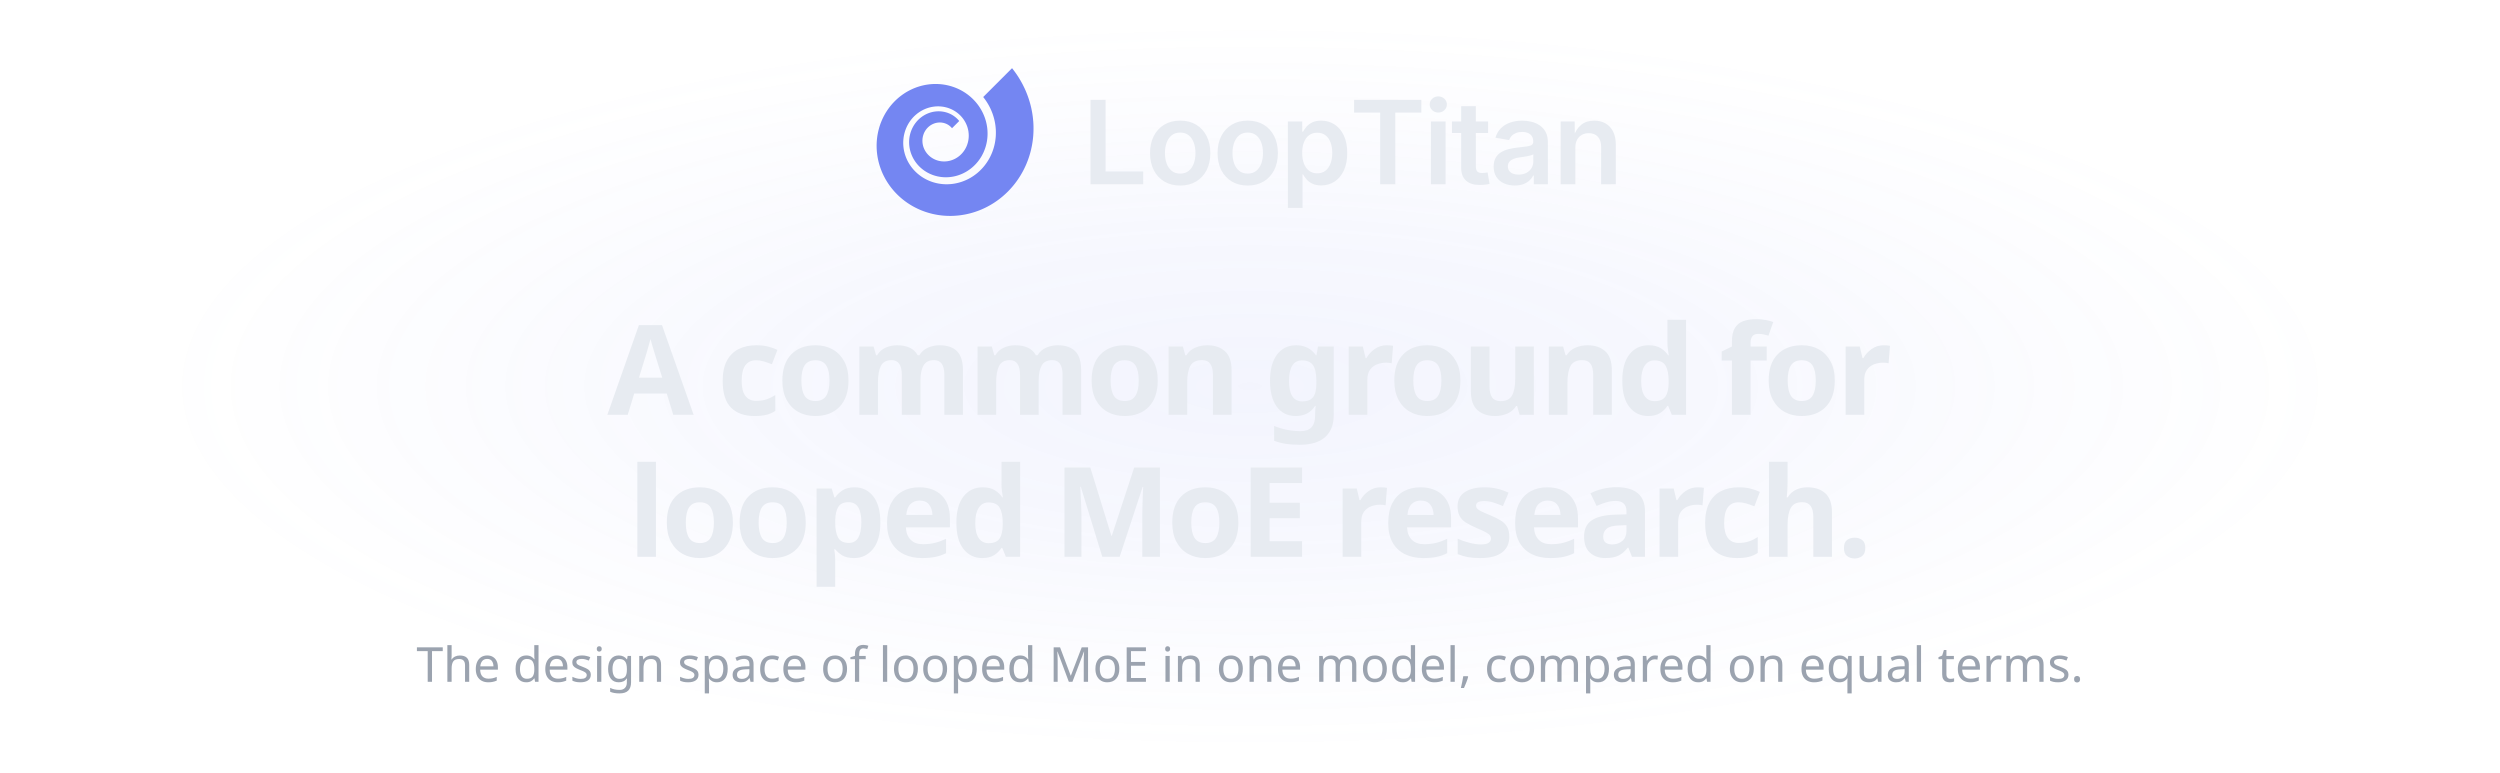
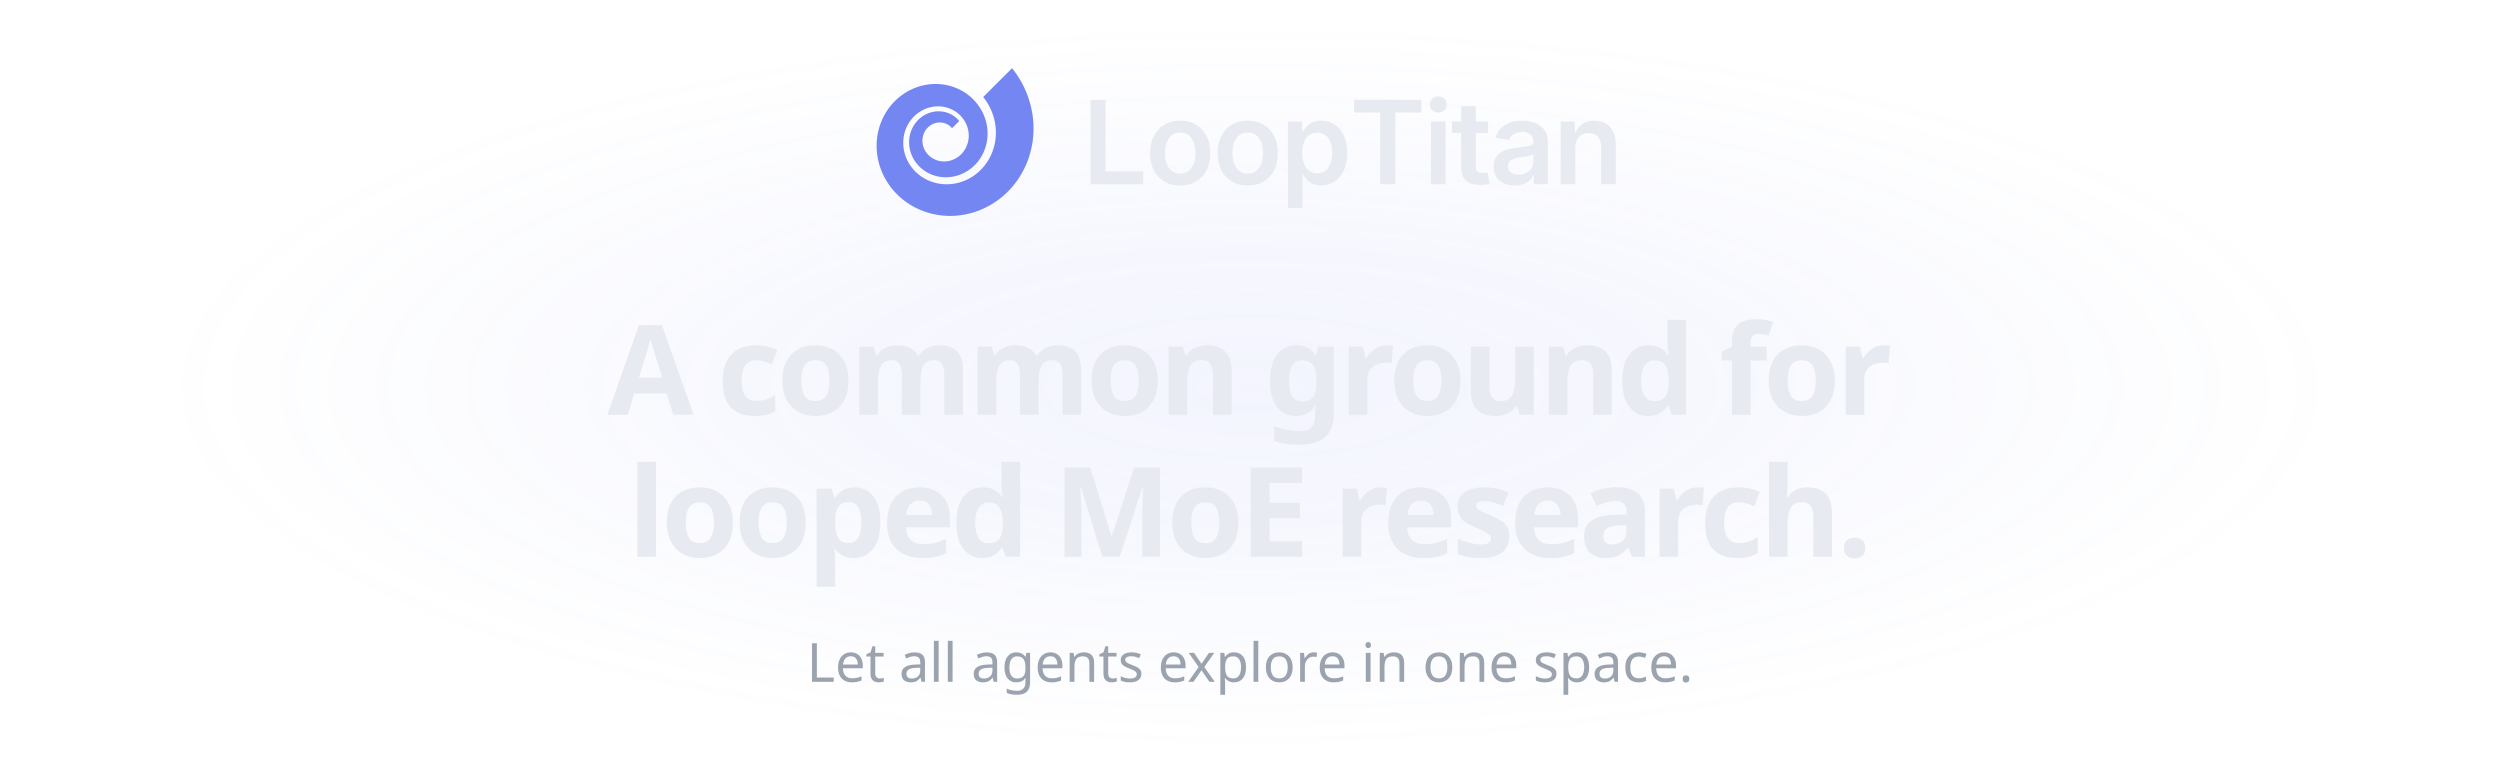
<svg xmlns="http://www.w3.org/2000/svg" width="880" height="272" viewBox="0 0 880 272" role="img" aria-labelledby="title desc">
  <style>.s{font-family:-apple-system, BlinkMacSystemFont, 'Segoe UI', 'Noto Sans', Helvetica, Arial, sans-serif}.m{font-family:ui-monospace, SFMono-Regular, 'SF Mono', Menlo, Consolas, 'Liberation Mono', monospace}</style>
  <defs>
    <radialGradient id="glow" cx="50%" cy="50%" r="50%">
      <stop offset="0" style="stop-color:#7486F2;stop-opacity:0.085" />
      <stop offset="0.4" style="stop-color:#7486F2;stop-opacity:0.06" />
      <stop offset="0.75" style="stop-color:#7486F2;stop-opacity:0.022" />
      <stop offset="1" style="stop-color:#7486F2;stop-opacity:0" />
    </radialGradient>
  </defs>
  <ellipse cx="440" cy="136" rx="380" ry="128" fill="url(#glow)" />
  <g transform="translate(308.57 24) scale(0.40842)">
    <path d="M71.19 45.53L71 45.3L70.8 45.07L70.61 44.84L70.41 44.61L70.2 44.39L69.99 44.16L69.78 43.94L69.57 43.73L69.35 43.51L69.13 43.3L68.9 43.09L68.68 42.89L68.45 42.69L68.21 42.49L67.97 42.29L67.73 42.09L67.49 41.9L67.24 41.72L66.99 41.53L66.74 41.35L66.49 41.17L66.23 41L65.97 40.83L65.7 40.66L65.44 40.49L65.17 40.33L64.9 40.18L64.62 40.02L64.35 39.87L64.07 39.72L63.78 39.58L63.5 39.44L63.21 39.31L62.93 39.18L62.63 39.05L62.34 38.92L62.04 38.8L61.75 38.69L61.45 38.58L61.15 38.47L60.84 38.36L60.54 38.26L60.23 38.17L59.92 38.08L59.61 37.99L59.3 37.91L58.98 37.83L58.67 37.75L58.35 37.68L58.03 37.62L57.71 37.55L57.39 37.5L57.07 37.44L56.74 37.4L56.42 37.35L56.09 37.31L55.77 37.28L55.44 37.25L55.11 37.22L54.78 37.2L54.45 37.18L54.12 37.17L53.78 37.16L53.45 37.16L53.12 37.16L52.79 37.17L52.45 37.18L52.12 37.2L51.78 37.22L51.45 37.24L51.11 37.27L50.78 37.31L50.44 37.35L50.11 37.39L49.77 37.44L49.44 37.49L49.11 37.55L48.77 37.61L48.44 37.68L48.11 37.75L47.77 37.83L47.44 37.91L47.11 38L46.78 38.09L46.45 38.19L46.12 38.29L45.79 38.4L45.47 38.51L45.14 38.62L44.82 38.74L44.49 38.87L44.17 39L43.85 39.13L43.53 39.27L43.21 39.41L42.9 39.56L42.58 39.71L42.27 39.87L41.96 40.03L41.65 40.2L41.34 40.37L41.04 40.55L40.73 40.73L40.43 40.91L40.13 41.1L39.83 41.3L39.54 41.49L39.25 41.7L38.96 41.9L38.67 42.11L38.38 42.33L38.1 42.55L37.82 42.77L37.54 43L37.27 43.24L37 43.47L36.73 43.71L36.46 43.96L36.2 44.21L35.94 44.46L35.69 44.72L35.43 44.98L35.18 45.24L34.94 45.51L34.69 45.79L34.46 46.06L34.22 46.34L33.99 46.63L33.76 46.91L33.53 47.21L33.31 47.5L33.09 47.8L32.88 48.1L32.67 48.41L32.46 48.71L32.26 49.03L32.07 49.34L31.87 49.66L31.68 49.98L31.5 50.31L31.32 50.63L31.14 50.96L30.97 51.3L30.8 51.63L30.64 51.97L30.48 52.32L30.32 52.66L30.17 53.01L30.03 53.36L29.89 53.71L29.75 54.07L29.62 54.42L29.5 54.78L29.37 55.15L29.26 55.51L29.15 55.88L29.04 56.25L28.94 56.62L28.84 56.99L28.75 57.36L28.67 57.74L28.58 58.12L28.51 58.5L28.44 58.88L28.37 59.26L28.31 59.65L28.26 60.03L28.21 60.42L28.16 60.81L28.13 61.2L28.09 61.59L28.06 61.98L28.04 62.37L28.02 62.77L28.01 63.16L28.01 63.56L28.01 63.95L28.01 64.35L28.02 64.74L28.04 65.14L28.06 65.54L28.09 65.94L28.12 66.34L28.16 66.73L28.2 67.13L28.25 67.53L28.31 67.93L28.37 68.33L28.43 68.72L28.51 69.12L28.58 69.52L28.67 69.91L28.76 70.31L28.85 70.7L28.95 71.1L29.06 71.49L29.17 71.88L29.29 72.28L29.41 72.67L29.54 73.06L29.67 73.44L29.81 73.83L29.96 74.22L30.11 74.6L30.27 74.98L30.43 75.36L30.6 75.74L30.77 76.12L30.95 76.49L31.13 76.87L31.32 77.24L31.52 77.61L31.72 77.97L31.93 78.34L32.14 78.7L32.36 79.06L32.58 79.42L32.81 79.77L33.04 80.12L33.28 80.47L33.52 80.82L33.77 81.16L34.02 81.5L34.28 81.84L34.55 82.18L34.82 82.51L35.09 82.83L35.37 83.16L35.65 83.48L35.94 83.8L36.24 84.11L36.53 84.42L36.84 84.73L37.15 85.03L37.46 85.33L37.78 85.63L38.1 85.92L38.42 86.2L38.76 86.49L39.09 86.76L39.43 87.04L39.78 87.31L40.12 87.57L40.48 87.83L40.83 88.09L41.19 88.34L41.56 88.59L41.93 88.83L42.3 89.07L42.68 89.3L43.06 89.53L43.44 89.75L43.83 89.97L44.22 90.18L44.62 90.39L45.02 90.59L45.42 90.79L45.82 90.98L46.23 91.17L46.64 91.35L47.06 91.52L47.48 91.69L47.9 91.86L48.32 92.02L48.75 92.17L49.18 92.32L49.61 92.46L50.04 92.59L50.48 92.72L50.92 92.84L51.36 92.96L51.81 93.07L52.25 93.18L52.7 93.28L53.15 93.37L53.61 93.46L54.06 93.54L54.52 93.61L54.97 93.68L55.43 93.75L55.9 93.8L56.36 93.85L56.82 93.89L57.29 93.93L57.75 93.96L58.22 93.98L58.69 94L59.16 94.01L59.63 94.02L60.1 94.01L60.57 94L61.04 93.99L61.52 93.97L61.99 93.94L62.46 93.9L62.94 93.86L63.41 93.81L63.88 93.75L64.36 93.69L64.83 93.62L65.3 93.55L65.77 93.46L66.25 93.38L66.72 93.28L67.19 93.18L67.66 93.07L68.13 92.95L68.6 92.83L69.06 92.7L69.53 92.56L70 92.42L70.46 92.27L70.92 92.11L71.38 91.95L71.84 91.78L72.3 91.6L72.75 91.42L73.21 91.23L73.66 91.03L74.11 90.83L74.56 90.62L75 90.41L75.44 90.18L75.88 89.95L76.32 89.72L76.76 89.48L77.19 89.23L77.62 88.97L78.04 88.71L78.47 88.44L78.89 88.17L79.3 87.89L79.72 87.6L80.13 87.31L80.54 87.01L80.94 86.71L81.34 86.39L81.73 86.08L82.13 85.75L82.51 85.43L82.9 85.09L83.28 84.75L83.65 84.4L84.02 84.05L84.39 83.69L84.75 83.33L85.11 82.96L85.46 82.59L85.81 82.2L86.16 81.82L86.49 81.43L86.83 81.03L87.16 80.63L87.48 80.22L87.8 79.81L88.11 79.39L88.42 78.97L88.72 78.55L89.02 78.11L89.31 77.68L89.59 77.24L89.87 76.79L90.15 76.34L90.42 75.89L90.68 75.43L90.93 74.96L91.18 74.5L91.43 74.02L91.66 73.55L91.9 73.07L92.12 72.58L92.34 72.1L92.55 71.6L92.75 71.11L92.95 70.61L93.14 70.11L93.33 69.6L93.51 69.09L93.68 68.58L93.84 68.07L94 67.55L94.15 67.03L94.3 66.5L94.43 65.97L94.56 65.44L94.68 64.91L94.8 64.38L94.9 63.84L95 63.3L95.1 62.76L95.18 62.22L95.26 61.67L95.33 61.12L95.39 60.57L95.45 60.02L95.49 59.47L95.53 58.92L95.57 58.36L95.59 57.8L95.61 57.25L95.62 56.69L95.62 56.13L95.61 55.57L95.59 55.01L95.57 54.45L95.54 53.88L95.5 53.32L95.46 52.76L95.4 52.19L95.34 51.63L95.27 51.07L95.19 50.51L95.11 49.94L95.01 49.38L94.91 48.82L94.8 48.26L94.68 47.7L94.55 47.14L94.42 46.58L94.28 46.02L94.13 45.47L93.97 44.91L93.8 44.36L93.63 43.8L93.45 43.25L93.26 42.71L93.06 42.16L92.85 41.61L92.64 41.07L92.42 40.53L92.19 39.99L91.95 39.46L91.71 38.92L91.45 38.39L91.19 37.86L90.92 37.34L90.65 36.82L90.36 36.3L90.07 35.78L89.77 35.27L89.46 34.76L89.15 34.26L88.83 33.75L88.5 33.26L88.16 32.76L87.82 32.27L87.47 31.79L87.11 31.31L86.74 30.83L86.37 30.36L85.99 29.89L85.6 29.42L85.2 28.96L84.8 28.51L84.39 28.06L83.98 27.62L83.55 27.18L83.13 26.75L82.69 26.32L82.25 25.89L81.8 25.48L81.34 25.07L80.88 24.66L80.41 24.26L79.94 23.87L79.46 23.48L78.97 23.1L78.48 22.72L77.98 22.35L77.47 21.99L76.96 21.63L76.45 21.28L75.93 20.94L75.4 20.61L74.87 20.28L74.33 19.95L73.78 19.64L73.24 19.33L72.68 19.03L72.12 18.74L71.56 18.45L70.99 18.17L70.42 17.9L69.84 17.64L69.26 17.38L68.67 17.14L68.08 16.9L67.48 16.66L66.88 16.44L66.28 16.22L65.67 16.02L65.06 15.82L64.45 15.62L63.83 15.44L63.21 15.27L62.58 15.1L61.95 14.94L61.32 14.79L60.69 14.65L60.05 14.52L59.41 14.4L58.77 14.28L58.12 14.18L57.48 14.08L56.83 13.99L56.17 13.91L55.52 13.84L54.86 13.78L54.21 13.73L53.55 13.69L52.89 13.66L52.22 13.63L51.56 13.62L50.89 13.61L50.23 13.61L49.56 13.63L48.89 13.65L48.22 13.68L47.56 13.72L46.89 13.77L46.22 13.83L45.55 13.9L44.88 13.98L44.21 14.07L43.54 14.17L42.87 14.27L42.2 14.39L41.53 14.52L40.87 14.65L40.2 14.8L39.54 14.95L38.87 15.12L38.21 15.29L37.55 15.47L36.89 15.67L36.23 15.87L35.58 16.08L34.92 16.3L34.27 16.53L33.62 16.77L32.98 17.02L32.33 17.28L31.69 17.55L31.05 17.83L30.42 18.12L29.78 18.41L29.15 18.72L28.53 19.03L27.91 19.36L27.29 19.69L26.67 20.03L26.06 20.38L25.45 20.74L24.85 21.11L24.25 21.49L23.66 21.88L23.07 22.28L22.48 22.68L21.9 23.1L21.33 23.52L20.76 23.95L20.19 24.39L19.63 24.84L19.08 25.29L18.53 25.76L17.99 26.23L17.45 26.72L16.92 27.21L16.39 27.7L15.87 28.21L15.36 28.72L14.86 29.25L14.36 29.78L13.86 30.31L13.38 30.86L12.9 31.41L12.43 31.97L11.96 32.54L11.51 33.12L11.06 33.7L10.61 34.29L10.18 34.89L9.75 35.49L9.33 36.1L8.92 36.72L8.52 37.34L8.12 37.97L7.73 38.61L7.35 39.25L6.98 39.9L6.62 40.56L6.27 41.22L5.92 41.88L5.59 42.56L5.26 43.24L4.94 43.92L4.64 44.61L4.34 45.31L4.05 46.01L3.77 46.71L3.49 47.42L3.23 48.14L2.98 48.86L2.74 49.58L2.51 50.31L2.28 51.04L2.07 51.78L1.87 52.52L1.68 53.27L1.49 54.02L1.32 54.77L1.16 55.53L1.01 56.29L0.87 57.05L0.73 57.81L0.61 58.58L0.5 59.35L0.41 60.13L0.32 60.91L0.24 61.68L0.17 62.47L0.12 63.25L0.07 64.03L0.04 64.82L0.01 65.61L0 66.4L0 67.19L0.01 67.98L0.03 68.78L0.06 69.57L0.11 70.37L0.16 71.16L0.23 71.96L0.3 72.76L0.39 73.55L0.49 74.35L0.6 75.14L0.72 75.94L0.86 76.74L1 77.53L1.16 78.32L1.32 79.12L1.5 79.91L1.69 80.7L1.89 81.49L2.1 82.27L2.33 83.06L2.56 83.84L2.81 84.62L3.07 85.4L3.34 86.18L3.62 86.95L3.91 87.72L4.21 88.49L4.52 89.25L4.85 90.01L5.18 90.77L5.53 91.52L5.89 92.28L6.26 93.02L6.64 93.76L7.03 94.5L7.43 95.24L7.84 95.96L8.27 96.69L8.7 97.41L9.14 98.12L9.6 98.83L10.07 99.54L10.54 100.24L11.03 100.93L11.53 101.62L12.04 102.3L12.55 102.97L13.08 103.64L13.62 104.3L14.17 104.96L14.73 105.61L15.29 106.25L15.87 106.88L16.46 107.51L17.06 108.13L17.66 108.75L18.28 109.35L18.91 109.95L19.54 110.54L20.19 111.12L20.84 111.7L21.5 112.26L22.17 112.82L22.85 113.37L23.54 113.91L24.24 114.44L24.94 114.96L25.66 115.47L26.38 115.98L27.11 116.47L27.85 116.95L28.59 117.43L29.35 117.89L30.11 118.35L30.88 118.8L31.65 119.23L32.43 119.66L33.22 120.07L34.02 120.47L34.83 120.87L35.64 121.25L36.45 121.62L37.28 121.99L38.11 122.34L38.94 122.68L39.78 123L40.63 123.32L41.49 123.63L42.34 123.92L43.21 124.2L44.08 124.47L44.95 124.73L45.83 124.98L46.72 125.21L47.6 125.44L48.5 125.65L49.39 125.85L50.3 126.03L51.2 126.21L52.11 126.37L53.02 126.52L53.94 126.66L54.86 126.78L55.78 126.89L56.7 126.99L57.63 127.08L58.56 127.15L59.5 127.21L60.43 127.26L61.37 127.29L62.31 127.31L63.25 127.32L64.19 127.32L65.13 127.3L66.08 127.27L67.02 127.22L67.97 127.16L68.91 127.09L69.86 127.01L70.81 126.91L71.75 126.8L72.7 126.67L73.65 126.53L74.59 126.38L75.54 126.22L76.48 126.04L77.43 125.85L78.37 125.64L79.31 125.42L80.25 125.19L81.18 124.95L82.12 124.69L83.05 124.41L83.98 124.13L84.91 123.83L85.83 123.51L86.75 123.19L87.67 122.85L88.59 122.5L89.5 122.13L90.4 121.75L91.31 121.36L92.21 120.95L93.1 120.53L93.99 120.1L94.88 119.65L95.76 119.2L96.63 118.72L97.5 118.24L98.37 117.74L99.22 117.23L100.08 116.71L100.92 116.18L101.76 115.63L102.6 115.07L103.43 114.49L104.25 113.91L105.06 113.31L105.87 112.7L106.67 112.08L107.46 111.44L108.24 110.8L109.02 110.14L109.78 109.47L110.54 108.79L111.29 108.1L112.04 107.39L112.77 106.67L113.5 105.95L114.21 105.21L114.92 104.46L115.61 103.7L116.3 102.93L116.98 102.15L117.65 101.35L118.3 100.55L118.95 99.74L119.59 98.91L120.21 98.08L120.83 97.23L121.43 96.38L122.03 95.52L122.61 94.64L123.18 93.76L123.74 92.87L124.29 91.97L124.82 91.06L125.34 90.14L125.86 89.21L126.36 88.28L126.84 87.34L127.32 86.38L127.78 85.42L128.23 84.46L128.67 83.48L129.09 82.5L129.5 81.51L129.9 80.51L130.28 79.5L130.65 78.49L131.01 77.47L131.35 76.45L131.68 75.42L131.99 74.38L132.29 73.34L132.58 72.29L132.85 71.24L133.11 70.18L133.35 69.11L133.58 68.04L133.8 66.97L134 65.89L134.18 64.81L134.35 63.72L134.51 62.63L134.65 61.53L134.77 60.44L134.88 59.33L134.98 58.23L135.06 57.12L135.12 56.01L135.17 54.9L135.2 53.78L135.22 52.67L135.22 51.55L135.21 50.43L135.18 49.3L135.13 48.18L135.07 47.05L135 45.93L134.9 44.8L134.79 43.68L134.67 42.55L134.53 41.43L134.37 40.3L134.2 39.17L134.01 38.05L133.81 36.93L133.59 35.8L133.35 34.68L133.1 33.56L132.83 32.45L132.55 31.33L132.25 30.22L131.93 29.11L131.6 28L131.25 26.9L130.89 25.8L130.51 24.7L130.11 23.61L129.7 22.52L129.27 21.43L128.83 20.35L128.37 19.27L127.89 18.2L127.4 17.13L126.89 16.07L126.37 15.02L125.84 13.97L125.28 12.92L124.71 11.89L124.13 10.85L123.53 9.83L122.92 8.81L122.29 7.8L121.64 6.8L120.99 5.8L120.31 4.82L119.62 3.84L118.92 2.86L118.2 1.9L117.47 0.95L116.72 0L91.86 24.86L92.3 25.42L92.73 25.98L93.16 26.55L93.57 27.13L93.98 27.7L94.38 28.29L94.77 28.88L95.15 29.47L95.52 30.07L95.88 30.67L96.24 31.27L96.58 31.88L96.92 32.49L97.24 33.11L97.56 33.73L97.87 34.35L98.17 34.98L98.46 35.61L98.74 36.24L99.01 36.88L99.27 37.52L99.52 38.16L99.77 38.8L100 39.45L100.22 40.09L100.44 40.74L100.64 41.4L100.84 42.05L101.03 42.71L101.2 43.36L101.37 44.02L101.53 44.68L101.68 45.34L101.82 46L101.95 46.67L102.07 47.33L102.18 47.99L102.28 48.66L102.38 49.32L102.46 49.99L102.53 50.65L102.6 51.32L102.65 51.98L102.7 52.65L102.73 53.31L102.76 53.97L102.78 54.64L102.78 55.3L102.78 55.96L102.77 56.62L102.75 57.28L102.72 57.94L102.69 58.59L102.64 59.25L102.58 59.9L102.52 60.55L102.45 61.2L102.36 61.84L102.27 62.49L102.17 63.13L102.06 63.77L101.94 64.41L101.82 65.04L101.68 65.67L101.54 66.3L101.39 66.93L101.22 67.55L101.05 68.17L100.88 68.78L100.69 69.4L100.5 70L100.29 70.61L100.08 71.21L99.87 71.81L99.64 72.4L99.4 72.99L99.16 73.58L98.91 74.16L98.66 74.73L98.39 75.3L98.12 75.87L97.84 76.43L97.55 76.99L97.25 77.54L96.95 78.09L96.64 78.63L96.33 79.17L96 79.7L95.67 80.23L95.34 80.75L94.99 81.26L94.64 81.77L94.29 82.28L93.92 82.78L93.55 83.27L93.18 83.75L92.79 84.24L92.41 84.71L92.01 85.18L91.61 85.64L91.21 86.1L90.79 86.54L90.38 86.99L89.96 87.42L89.53 87.85L89.09 88.28L88.66 88.69L88.21 89.1L87.76 89.5L87.31 89.9L86.85 90.29L86.39 90.67L85.92 91.04L85.45 91.41L84.97 91.77L84.49 92.12L84.01 92.47L83.52 92.81L83.03 93.14L82.53 93.46L82.03 93.78L81.53 94.09L81.02 94.39L80.51 94.68L80 94.97L79.48 95.25L78.96 95.52L78.44 95.78L77.91 96.04L77.38 96.28L76.85 96.52L76.32 96.75L75.78 96.98L75.25 97.19L74.71 97.4L74.16 97.6L73.62 97.8L73.07 97.98L72.53 98.16L71.98 98.33L71.43 98.49L70.88 98.64L70.32 98.79L69.77 98.92L69.21 99.05L68.66 99.17L68.1 99.29L67.54 99.39L66.98 99.49L66.43 99.58L65.87 99.66L65.31 99.74L64.75 99.8L64.19 99.86L63.63 99.91L63.07 99.95L62.51 99.98L61.95 100.01L61.4 100.03L60.84 100.04L60.28 100.04L59.73 100.04L59.17 100.03L58.62 100.01L58.07 99.98L57.52 99.94L56.97 99.9L56.42 99.85L55.87 99.79L55.33 99.72L54.79 99.65L54.25 99.57L53.71 99.48L53.17 99.39L52.64 99.28L52.1 99.17L51.57 99.06L51.05 98.93L50.52 98.8L50 98.66L49.48 98.51L48.96 98.36L48.45 98.2L47.94 98.04L47.43 97.86L46.93 97.68L46.43 97.49L45.93 97.3L45.44 97.1L44.95 96.89L44.46 96.68L43.98 96.46L43.5 96.23L43.03 96L42.56 95.76L42.09 95.52L41.63 95.27L41.17 95.01L40.71 94.75L40.27 94.48L39.82 94.2L39.38 93.92L38.94 93.64L38.51 93.34L38.09 93.05L37.67 92.74L37.25 92.44L36.84 92.12L36.43 91.8L36.03 91.48L35.63 91.15L35.24 90.82L34.86 90.48L34.48 90.13L34.1 89.79L33.73 89.43L33.37 89.08L33.01 88.71L32.66 88.35L32.31 87.98L31.97 87.6L31.63 87.22L31.3 86.84L30.98 86.45L30.66 86.06L30.35 85.67L30.04 85.27L29.74 84.87L29.45 84.46L29.16 84.05L28.88 83.64L28.61 83.22L28.34 82.8L28.07 82.38L27.82 81.96L27.57 81.53L27.32 81.1L27.09 80.66L26.86 80.23L26.63 79.79L26.41 79.35L26.2 78.91L26 78.46L25.8 78.01L25.61 77.56L25.42 77.11L25.24 76.66L25.07 76.2L24.91 75.75L24.75 75.29L24.6 74.83L24.45 74.37L24.31 73.91L24.18 73.44L24.05 72.98L23.93 72.51L23.82 72.05L23.72 71.58L23.62 71.11L23.53 70.64L23.44 70.17L23.36 69.7L23.29 69.23L23.23 68.76L23.17 68.29L23.12 67.82L23.07 67.35L23.03 66.88L23 66.41L22.97 65.94L22.95 65.47L22.94 65.01L22.94 64.54L22.94 64.07L22.94 63.6L22.96 63.14L22.98 62.67L23.01 62.21L23.04 61.75L23.08 61.29L23.12 60.83L23.18 60.37L23.23 59.91L23.3 59.45L23.37 59L23.45 58.55L23.53 58.1L23.62 57.65L23.72 57.2L23.82 56.76L23.93 56.32L24.04 55.88L24.16 55.44L24.29 55L24.42 54.57L24.55 54.14L24.7 53.71L24.85 53.29L25 52.86L25.16 52.44L25.33 52.03L25.5 51.61L25.67 51.2L25.86 50.8L26.04 50.39L26.24 49.99L26.43 49.59L26.64 49.2L26.85 48.81L27.06 48.42L27.28 48.04L27.5 47.66L27.73 47.28L27.96 46.91L28.2 46.54L28.45 46.18L28.69 45.82L28.95 45.46L29.2 45.11L29.46 44.76L29.73 44.42L30 44.08L30.27 43.74L30.55 43.41L30.84 43.08L31.12 42.76L31.41 42.44L31.71 42.13L32.01 41.82L32.31 41.52L32.62 41.22L32.93 40.93L33.24 40.64L33.56 40.35L33.88 40.07L34.2 39.8L34.53 39.53L34.86 39.26L35.19 39L35.53 38.75L35.87 38.5L36.21 38.25L36.56 38.02L36.91 37.78L37.26 37.55L37.61 37.33L37.97 37.11L38.33 36.9L38.69 36.69L39.05 36.49L39.41 36.29L39.78 36.1L40.15 35.91L40.52 35.73L40.9 35.56L41.27 35.39L41.65 35.22L42.03 35.07L42.41 34.91L42.79 34.77L43.17 34.62L43.56 34.49L43.94 34.36L44.33 34.23L44.72 34.11L45.11 34L45.5 33.89L45.89 33.79L46.28 33.69L46.68 33.6L47.07 33.51L47.46 33.43L47.86 33.36L48.25 33.29L48.65 33.23L49.04 33.17L49.44 33.12L49.83 33.07L50.23 33.03L50.62 32.99L51.02 32.96L51.41 32.94L51.81 32.92L52.2 32.91L52.6 32.9L52.99 32.9L53.38 32.9L53.77 32.91L54.17 32.93L54.56 32.95L54.94 32.97L55.33 33L55.72 33.04L56.11 33.08L56.49 33.12L56.88 33.18L57.26 33.23L57.64 33.3L58.02 33.36L58.4 33.44L58.77 33.51L59.15 33.6L59.52 33.69L59.89 33.78L60.26 33.88L60.63 33.98L60.99 34.09L61.36 34.2L61.72 34.32L62.08 34.44L62.43 34.57L62.79 34.7L63.14 34.84L63.49 34.98L63.83 35.13L64.18 35.28L64.52 35.43L64.86 35.59L65.19 35.76L65.52 35.93L65.85 36.1L66.18 36.28L66.51 36.46L66.83 36.64L67.14 36.83L67.46 37.03L67.77 37.23L68.08 37.43L68.38 37.64L68.68 37.85L68.98 38.06L69.28 38.28L69.57 38.5L69.86 38.73L70.14 38.95L70.42 39.19L70.7 39.42L70.97 39.66L71.24 39.91L71.5 40.15L71.76 40.4L72.02 40.65L72.28 40.91L72.52 41.17L72.77 41.43L73.01 41.7L73.25 41.96L73.48 42.24L73.71 42.51L73.94 42.79L74.16 43.07L74.37 43.35L74.58 43.63L74.79 43.92L75 44.21L75.19 44.5L75.39 44.79L75.58 45.09L75.76 45.39L75.95 45.69L76.12 45.99L76.3 46.3L76.46 46.6L76.63 46.91L76.78 47.22L76.94 47.53L77.09 47.85L77.23 48.16L77.37 48.48L77.51 48.79L77.64 49.11L77.77 49.43L77.89 49.76L78.01 50.08L78.12 50.4L78.22 50.73L78.33 51.05L78.43 51.38L78.52 51.71L78.61 52.04L78.69 52.37L78.77 52.7L78.85 53.03L78.92 53.36L78.98 53.69L79.04 54.02L79.1 54.35L79.15 54.68L79.19 55.02L79.23 55.35L79.27 55.68L79.3 56.01L79.33 56.35L79.35 56.68L79.37 57.01L79.38 57.34L79.39 57.67L79.4 58.01L79.4 58.34L79.39 58.67L79.38 58.99L79.37 59.32L79.35 59.65L79.33 59.98L79.3 60.3L79.27 60.63L79.23 60.95L79.19 61.28L79.14 61.6L79.09 61.92L79.04 62.24L78.98 62.56L78.91 62.88L78.85 63.19L78.77 63.51L78.7 63.82L78.62 64.13L78.53 64.44L78.44 64.75L78.35 65.05L78.25 65.36L78.15 65.66L78.05 65.96L77.94 66.26L77.82 66.56L77.71 66.85L77.59 67.14L77.46 67.43L77.33 67.72L77.2 68.01L77.06 68.29L76.92 68.57L76.78 68.85L76.63 69.13L76.48 69.4L76.33 69.67L76.17 69.94L76.01 70.21L75.84 70.47L75.67 70.73L75.5 70.99L75.33 71.24L75.15 71.49L74.97 71.74L74.78 71.99L74.59 72.23L74.4 72.47L74.21 72.71L74.01 72.94L73.81 73.18L73.61 73.4L73.4 73.63L73.19 73.85L72.98 74.07L72.77 74.28L72.55 74.49L72.33 74.7L72.11 74.91L71.89 75.11L71.66 75.3L71.43 75.5L71.2 75.69L70.97 75.88L70.73 76.06L70.49 76.24L70.25 76.42L70.01 76.59L69.77 76.76L69.52 76.92L69.27 77.09L69.02 77.24L68.77 77.4L68.52 77.55L68.26 77.7L68 77.84L67.75 77.98L67.49 78.11L67.22 78.25L66.96 78.37L66.7 78.5L66.43 78.62L66.17 78.73L65.9 78.84L65.63 78.95L65.36 79.06L65.09 79.16L64.82 79.25L64.54 79.35L64.27 79.43L63.99 79.52L63.72 79.6L63.44 79.68L63.17 79.75L62.89 79.82L62.61 79.88L62.33 79.94L62.06 80L61.78 80.05L61.5 80.1L61.22 80.15L60.94 80.19L60.66 80.22L60.38 80.26L60.1 80.28L59.82 80.31L59.54 80.33L59.26 80.35L58.98 80.36L58.7 80.37L58.43 80.38L58.15 80.38L57.87 80.37L57.59 80.37L57.32 80.36L57.04 80.34L56.76 80.33L56.49 80.31L56.22 80.28L55.94 80.25L55.67 80.22L55.4 80.18L55.13 80.14L54.86 80.1L54.59 80.05L54.32 80L54.06 79.94L53.79 79.88L53.53 79.82L53.27 79.76L53.01 79.69L52.75 79.61L52.49 79.54L52.23 79.46L51.98 79.37L51.72 79.29L51.47 79.2L51.22 79.1L50.97 79.01L50.72 78.91L50.48 78.8L50.24 78.7L50 78.59L49.76 78.47L49.52 78.36L49.28 78.24L49.05 78.11L48.82 77.99L48.59 77.86L48.36 77.73L48.14 77.59L47.92 77.46L47.7 77.32L47.48 77.17L47.26 77.03L47.05 76.88L46.84 76.73L46.63 76.57L46.42 76.42L46.22 76.26L46.02 76.1L45.82 75.93L45.63 75.76L45.43 75.59L45.24 75.42L45.06 75.25L44.87 75.07L44.69 74.89L44.51 74.71L44.33 74.53L44.16 74.34L43.99 74.16L43.82 73.97L43.66 73.78L43.49 73.58L43.34 73.39L43.18 73.19L43.03 72.99L42.88 72.79L42.73 72.59L42.59 72.38L42.45 72.17L42.31 71.97L42.17 71.76L42.04 71.55L41.91 71.33L41.79 71.12L41.67 70.9L41.55 70.69L41.43 70.47L41.32 70.25L41.21 70.03L41.11 69.81L41 69.59L40.9 69.36L40.81 69.14L40.72 68.91L40.63 68.69L40.54 68.46L40.46 68.23L40.38 68L40.3 67.77L40.23 67.54L40.16 67.31L40.09 67.08L40.03 66.84L39.97 66.61L39.92 66.38L39.86 66.15L39.81 65.91L39.77 65.68L39.73 65.44L39.69 65.21L39.65 64.97L39.62 64.74L39.59 64.5L39.56 64.27L39.54 64.03L39.52 63.8L39.5 63.56L39.49 63.33L39.48 63.09L39.48 62.86L39.47 62.62L39.47 62.39L39.48 62.16L39.48 61.92L39.49 61.69L39.51 61.46L39.52 61.23L39.54 61L39.57 60.77L39.59 60.54L39.62 60.31L39.66 60.08L39.69 59.86L39.73 59.63L39.77 59.4L39.82 59.18L39.86 58.96L39.91 58.73L39.97 58.51L40.03 58.29L40.09 58.07L40.15 57.86L40.21 57.64L40.28 57.43L40.35 57.21L40.43 57L40.51 56.79L40.59 56.58L40.67 56.37L40.75 56.16L40.84 55.96L40.93 55.75L41.03 55.55L41.12 55.35L41.22 55.15L41.32 54.96L41.43 54.76L41.54 54.57L41.64 54.38L41.76 54.19L41.87 54L41.99 53.81L42.11 53.63L42.23 53.44L42.35 53.26L42.48 53.09L42.61 52.91L42.74 52.74L42.87 52.56L43.01 52.39L43.14 52.23L43.28 52.06L43.42 51.9L43.57 51.74L43.71 51.58L43.86 51.42L44.01 51.27L44.16 51.12L44.31 50.97L44.47 50.82L44.63 50.67L44.78 50.53L44.94 50.39L45.11 50.25L45.27 50.12L45.44 49.99L45.6 49.86L45.77 49.73L45.94 49.61L46.11 49.48L46.28 49.36L46.46 49.25L46.63 49.13L46.81 49.02L46.99 48.91L47.17 48.8L47.35 48.7L47.53 48.6L47.71 48.5L47.9 48.41L48.08 48.31L48.27 48.22L48.45 48.13L48.64 48.05L48.83 47.97L49.02 47.89L49.21 47.81L49.4 47.74L49.59 47.67L49.78 47.6L49.98 47.53L50.17 47.47L50.37 47.41L50.56 47.35L50.76 47.3L50.95 47.25L51.15 47.2L51.34 47.16L51.54 47.11L51.74 47.07L51.93 47.04L52.13 47L52.33 46.97L52.53 46.94L52.72 46.91L52.92 46.89L53.12 46.87L53.32 46.85L53.51 46.84L53.71 46.83L53.91 46.82L54.11 46.81L54.3 46.81L54.5 46.8L54.7 46.81L54.89 46.81L55.09 46.82L55.28 46.83L55.48 46.84L55.67 46.86L55.87 46.87L56.06 46.89L56.25 46.92L56.44 46.94L56.63 46.97L56.83 47L57.01 47.04L57.2 47.07L57.39 47.11L57.58 47.15L57.77 47.2L57.95 47.24L58.14 47.29L58.32 47.35L58.5 47.4L58.68 47.46L58.86 47.51L59.04 47.58L59.22 47.64L59.4 47.71L59.57 47.77L59.75 47.85L59.92 47.92L60.09 47.99L60.26 48.07L60.43 48.15L60.6 48.23L60.77 48.32L60.93 48.41L61.1 48.49L61.26 48.58L61.42 48.68L61.58 48.77L61.73 48.87L61.89 48.97L62.04 49.07L62.2 49.17L62.35 49.28L62.5 49.39L62.64 49.49L62.79 49.61L62.93 49.72L63.08 49.83L63.22 49.95L63.35 50.07L63.49 50.19L63.62 50.31L63.76 50.43L63.89 50.56L64.02 50.68L64.14 50.81L64.27 50.94L64.39 51.07L64.51 51.2L64.63 51.34L64.75 51.47L64.86 51.61L64.97 51.75Z" fill="#7486F2" />
    <path transform="translate(177.22 100.04)" d="M7.1 0V-72.75H20.12V-11.01H52.53V0ZM84.4 1.11Q76.52 1.11 70.67 -2.39Q64.83 -5.89 61.63 -12.18Q58.43 -18.47 58.43 -26.81Q58.43 -35.22 61.63 -41.53Q64.83 -47.84 70.67 -51.34Q76.52 -54.85 84.4 -54.85Q92.32 -54.85 98.16 -51.34Q103.99 -47.84 107.2 -41.53Q110.4 -35.22 110.4 -26.81Q110.4 -18.47 107.2 -12.18Q103.99 -5.89 98.16 -2.39Q92.32 1.11 84.4 1.11ZM84.4 -9.19Q88.77 -9.19 91.7 -11.52Q94.64 -13.85 96.11 -17.85Q97.58 -21.84 97.58 -26.84Q97.58 -31.88 96.11 -35.88Q94.64 -39.88 91.7 -42.22Q88.77 -44.55 84.4 -44.55Q80.05 -44.55 77.14 -42.22Q74.22 -39.89 72.75 -35.9Q71.28 -31.91 71.28 -26.84Q71.28 -21.84 72.75 -17.84Q74.22 -13.85 77.13 -11.52Q80.05 -9.19 84.4 -9.19ZM142.61 1.11Q134.72 1.11 128.88 -2.39Q123.04 -5.89 119.83 -12.18Q116.63 -18.47 116.63 -26.81Q116.63 -35.22 119.83 -41.53Q123.04 -47.84 128.88 -51.34Q134.72 -54.85 142.61 -54.85Q150.53 -54.85 156.36 -51.34Q162.2 -47.84 165.4 -41.53Q168.61 -35.22 168.61 -26.81Q168.61 -18.47 165.4 -12.18Q162.2 -5.89 156.36 -2.39Q150.53 1.11 142.61 1.11ZM142.61 -9.19Q146.97 -9.19 149.91 -11.52Q152.84 -13.85 154.31 -17.85Q155.78 -21.84 155.78 -26.84Q155.78 -31.88 154.31 -35.88Q152.84 -39.88 149.91 -42.22Q146.97 -44.55 142.61 -44.55Q138.26 -44.55 135.34 -42.22Q132.42 -39.89 130.95 -35.9Q129.48 -31.91 129.48 -26.84Q129.48 -21.84 130.95 -17.84Q132.42 -13.85 135.34 -11.52Q138.25 -9.19 142.61 -9.19ZM177.23 20.41V-54.09H189.61V-45.35H190.3Q191.39 -47.43 193.29 -49.62Q195.18 -51.81 198.26 -53.32Q201.34 -54.83 205.95 -54.83Q212.33 -54.83 217.39 -51.58Q222.45 -48.33 225.42 -42.09Q228.39 -35.86 228.39 -26.96Q228.39 -18.16 225.48 -11.9Q222.58 -5.65 217.5 -2.32Q212.43 1 205.9 1Q201.44 1 198.36 -0.49Q195.29 -1.98 193.36 -4.17Q191.43 -6.36 190.33 -8.49H189.86V20.41ZM202.55 -9.42Q206.74 -9.42 209.62 -11.67Q212.49 -13.92 213.98 -17.9Q215.48 -21.87 215.48 -27.01Q215.48 -32.14 214 -36.06Q212.52 -39.98 209.64 -42.2Q206.77 -44.42 202.55 -44.42Q198.39 -44.42 195.48 -42.25Q192.57 -40.09 191.06 -36.19Q189.55 -32.29 189.55 -27.01Q189.55 -21.76 191.07 -17.8Q192.6 -13.84 195.52 -11.63Q198.44 -9.42 202.55 -9.42ZM234.28 -61.74V-72.75H292.25V-61.74H269.8V0H256.78V-61.74ZM300.52 0V-54.09H313.15V0ZM306.85 -61.8Q303.79 -61.8 301.63 -63.84Q299.46 -65.88 299.46 -68.76Q299.46 -71.69 301.63 -73.7Q303.79 -75.72 306.84 -75.72Q309.92 -75.72 312.09 -73.71Q314.26 -71.69 314.26 -68.76Q314.26 -65.87 312.09 -63.84Q309.92 -61.8 306.85 -61.8ZM349.78 -54.09V-44.15H318.64V-54.09ZM326.59 -67.25H339.23V-15.27Q339.23 -12.35 340.47 -11.02Q341.72 -9.69 344.65 -9.69Q345.56 -9.69 347.01 -9.86Q348.47 -10.03 349.36 -10.19L351.03 -0.38Q349.07 0.16 346.91 0.39Q344.75 0.61 342.71 0.61Q334.86 0.61 330.73 -3.17Q326.59 -6.95 326.59 -14.07ZM372.81 1.08Q367.62 1.08 363.49 -0.77Q359.36 -2.62 356.97 -6.25Q354.58 -9.89 354.58 -15.23Q354.58 -19.81 356.3 -22.81Q358.02 -25.8 360.97 -27.59Q363.91 -29.38 367.62 -30.3Q371.33 -31.22 375.29 -31.64Q380.07 -32.17 383.01 -32.57Q385.94 -32.96 387.31 -33.83Q388.68 -34.69 388.68 -36.52V-36.8Q388.68 -39.42 387.59 -41.26Q386.5 -43.09 384.38 -44.08Q382.27 -45.08 379.17 -45.08Q376.04 -45.08 373.72 -44.1Q371.4 -43.13 369.96 -41.55Q368.51 -39.97 367.91 -38.09L356.13 -40.1Q357.53 -44.99 360.8 -48.26Q364.08 -51.52 368.79 -53.17Q373.51 -54.83 379.18 -54.83Q383.21 -54.83 387.15 -53.87Q391.09 -52.9 394.28 -50.75Q397.48 -48.59 399.38 -45.04Q401.29 -41.48 401.29 -36.27V0H389.16V-7.49H388.69Q387.5 -5.17 385.39 -3.21Q383.27 -1.26 380.16 -0.09Q377.05 1.08 372.81 1.08ZM376.02 -8.3Q379.97 -8.3 382.82 -9.84Q385.66 -11.38 387.21 -13.93Q388.75 -16.49 388.75 -19.5V-25.82Q388.13 -25.33 386.72 -24.91Q385.31 -24.5 383.51 -24.16Q381.72 -23.83 379.95 -23.58Q378.17 -23.32 376.83 -23.14Q374.01 -22.77 371.74 -21.88Q369.46 -20.98 368.15 -19.42Q366.83 -17.85 366.83 -15.37Q366.83 -13.07 368.02 -11.5Q369.2 -9.92 371.27 -9.11Q373.33 -8.3 376.02 -8.3ZM424.98 -31.51V0H412.34V-54.09H424.39L424.54 -40.65H423.31Q425.61 -47.7 430.07 -51.26Q434.54 -54.83 441.22 -54.83Q446.81 -54.83 451 -52.44Q455.18 -50.05 457.51 -45.46Q459.84 -40.88 459.84 -34.29V0H447.21V-32.34Q447.21 -37.86 444.39 -40.95Q441.56 -44.03 436.57 -44.03Q433.23 -44.03 430.61 -42.59Q427.98 -41.14 426.48 -38.35Q424.98 -35.56 424.98 -31.51Z" fill="#E7EBF1" />
  </g>
  <text class="s" x="440" y="146" text-anchor="middle" style="font-size:44px;font-weight:650;fill:#E7EBF1;letter-spacing:-1.6px">A common ground for</text>
  <text class="s" x="440" y="196" text-anchor="middle" style="font-size:44px;font-weight:650;fill:#E7EBF1;letter-spacing:-1.6px">looped MoE research.</text>
-   <text class="s" x="440" y="240" text-anchor="middle" style="font-size:17px;font-weight:400;fill:#9BA3AF">The design space of looped MoE in one model, compared on equal terms.</text>
+   <text class="s" x="440" y="240" text-anchor="middle" style="font-size:19px;font-weight:400;fill:#9BA3AF">Let all agents explore in one space.</text>
</svg>
